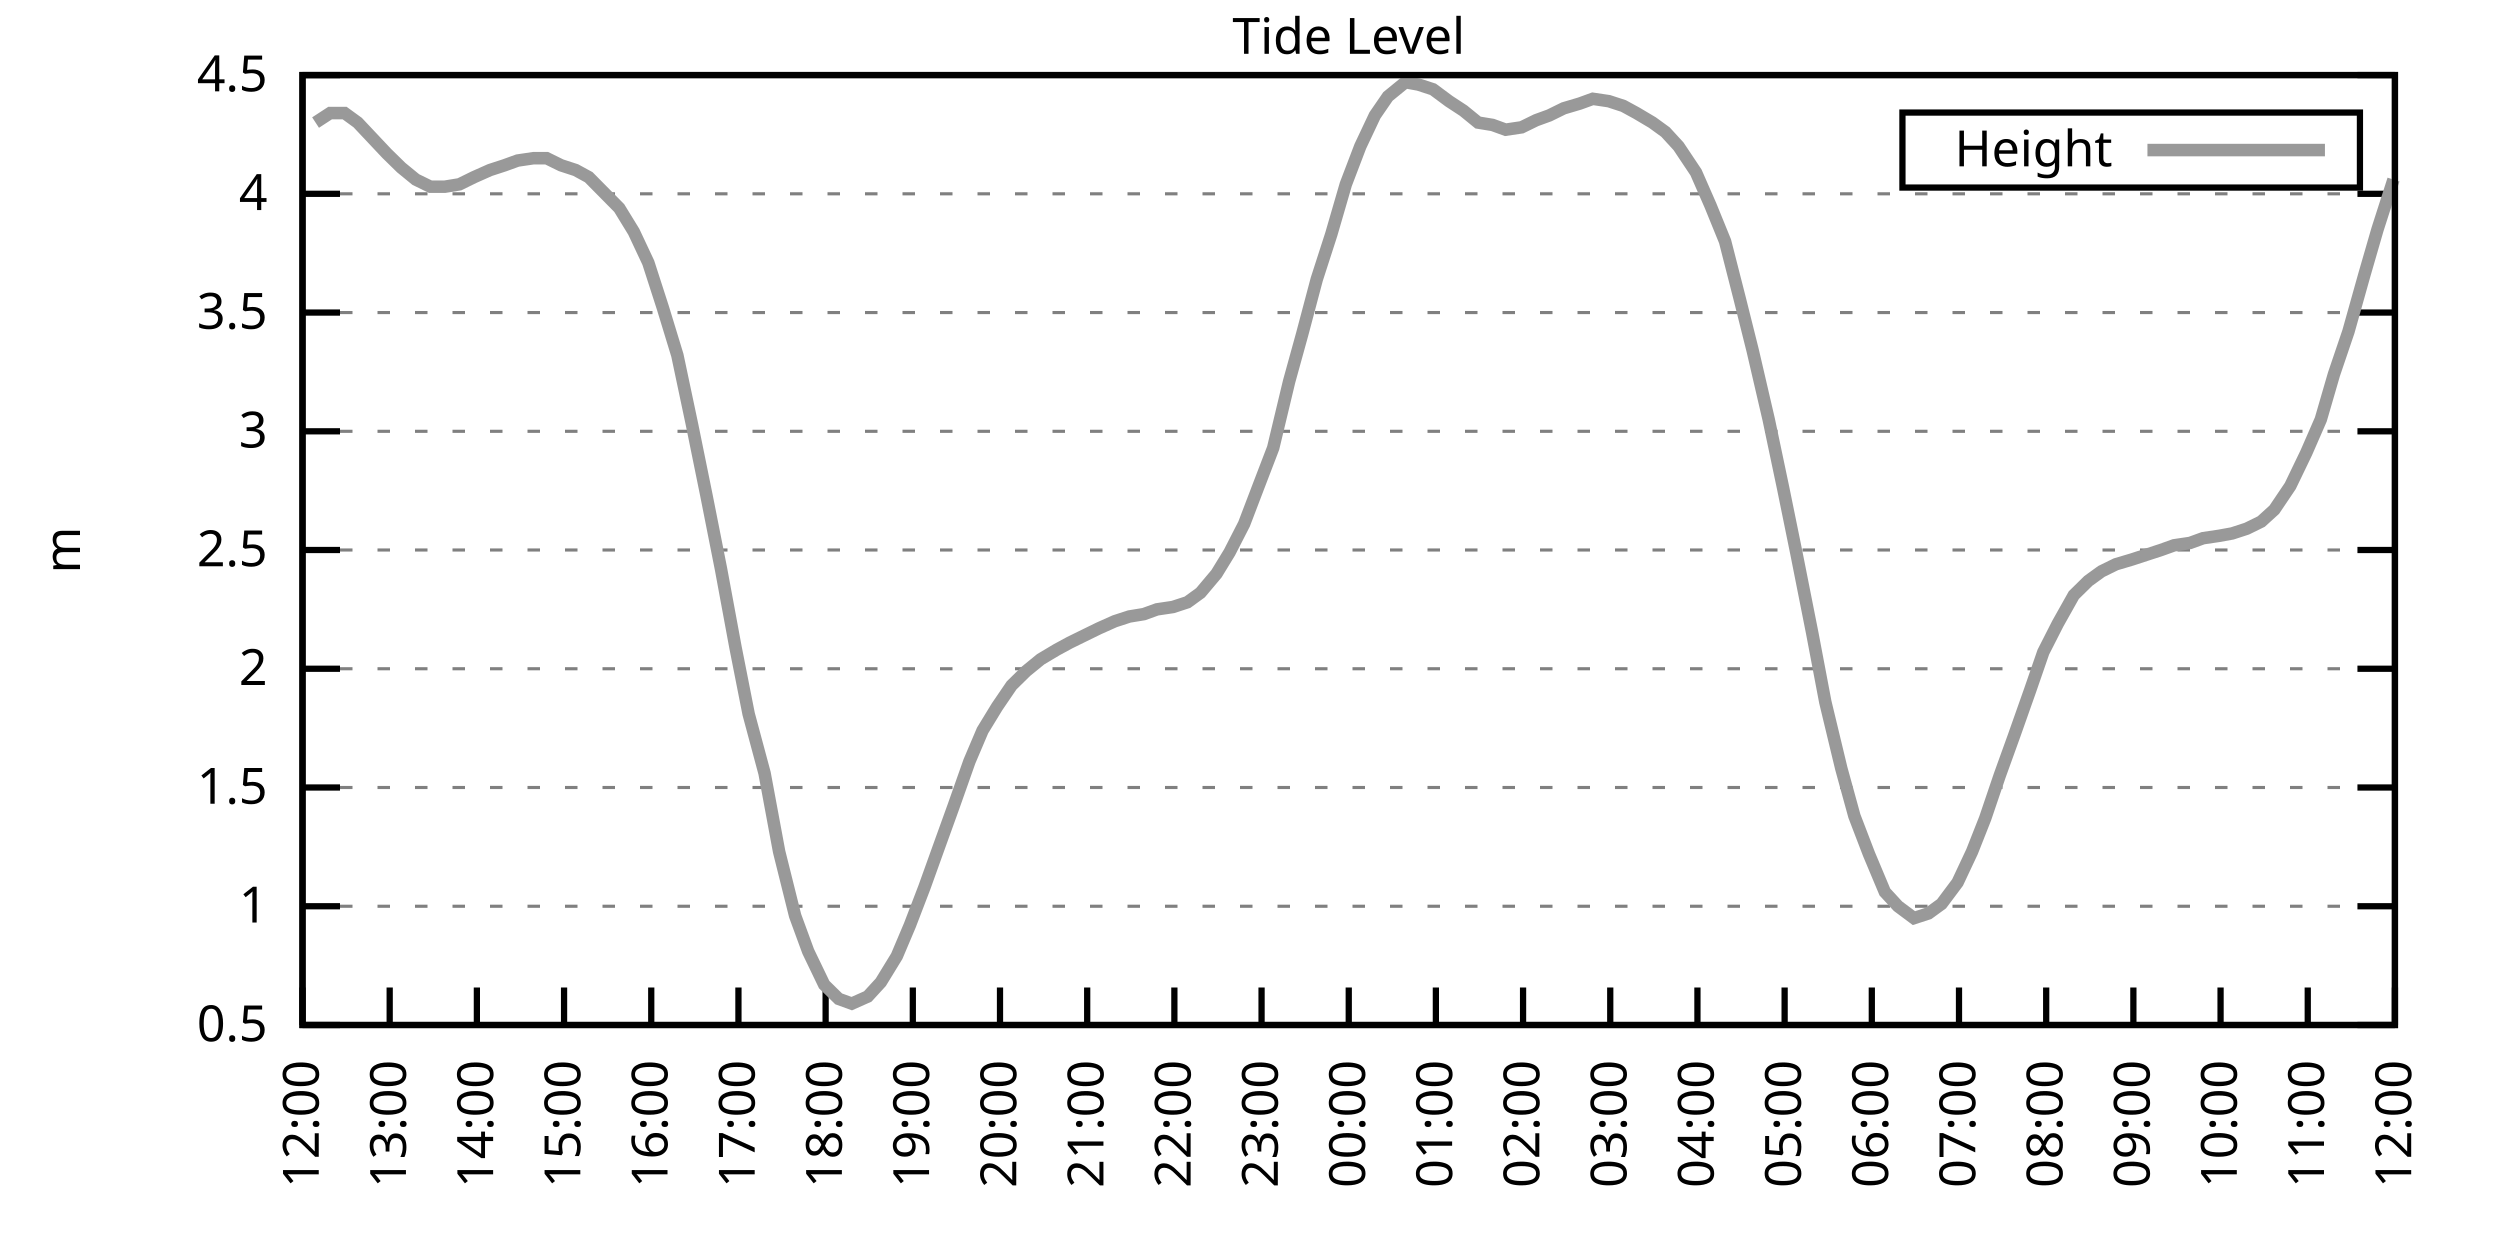
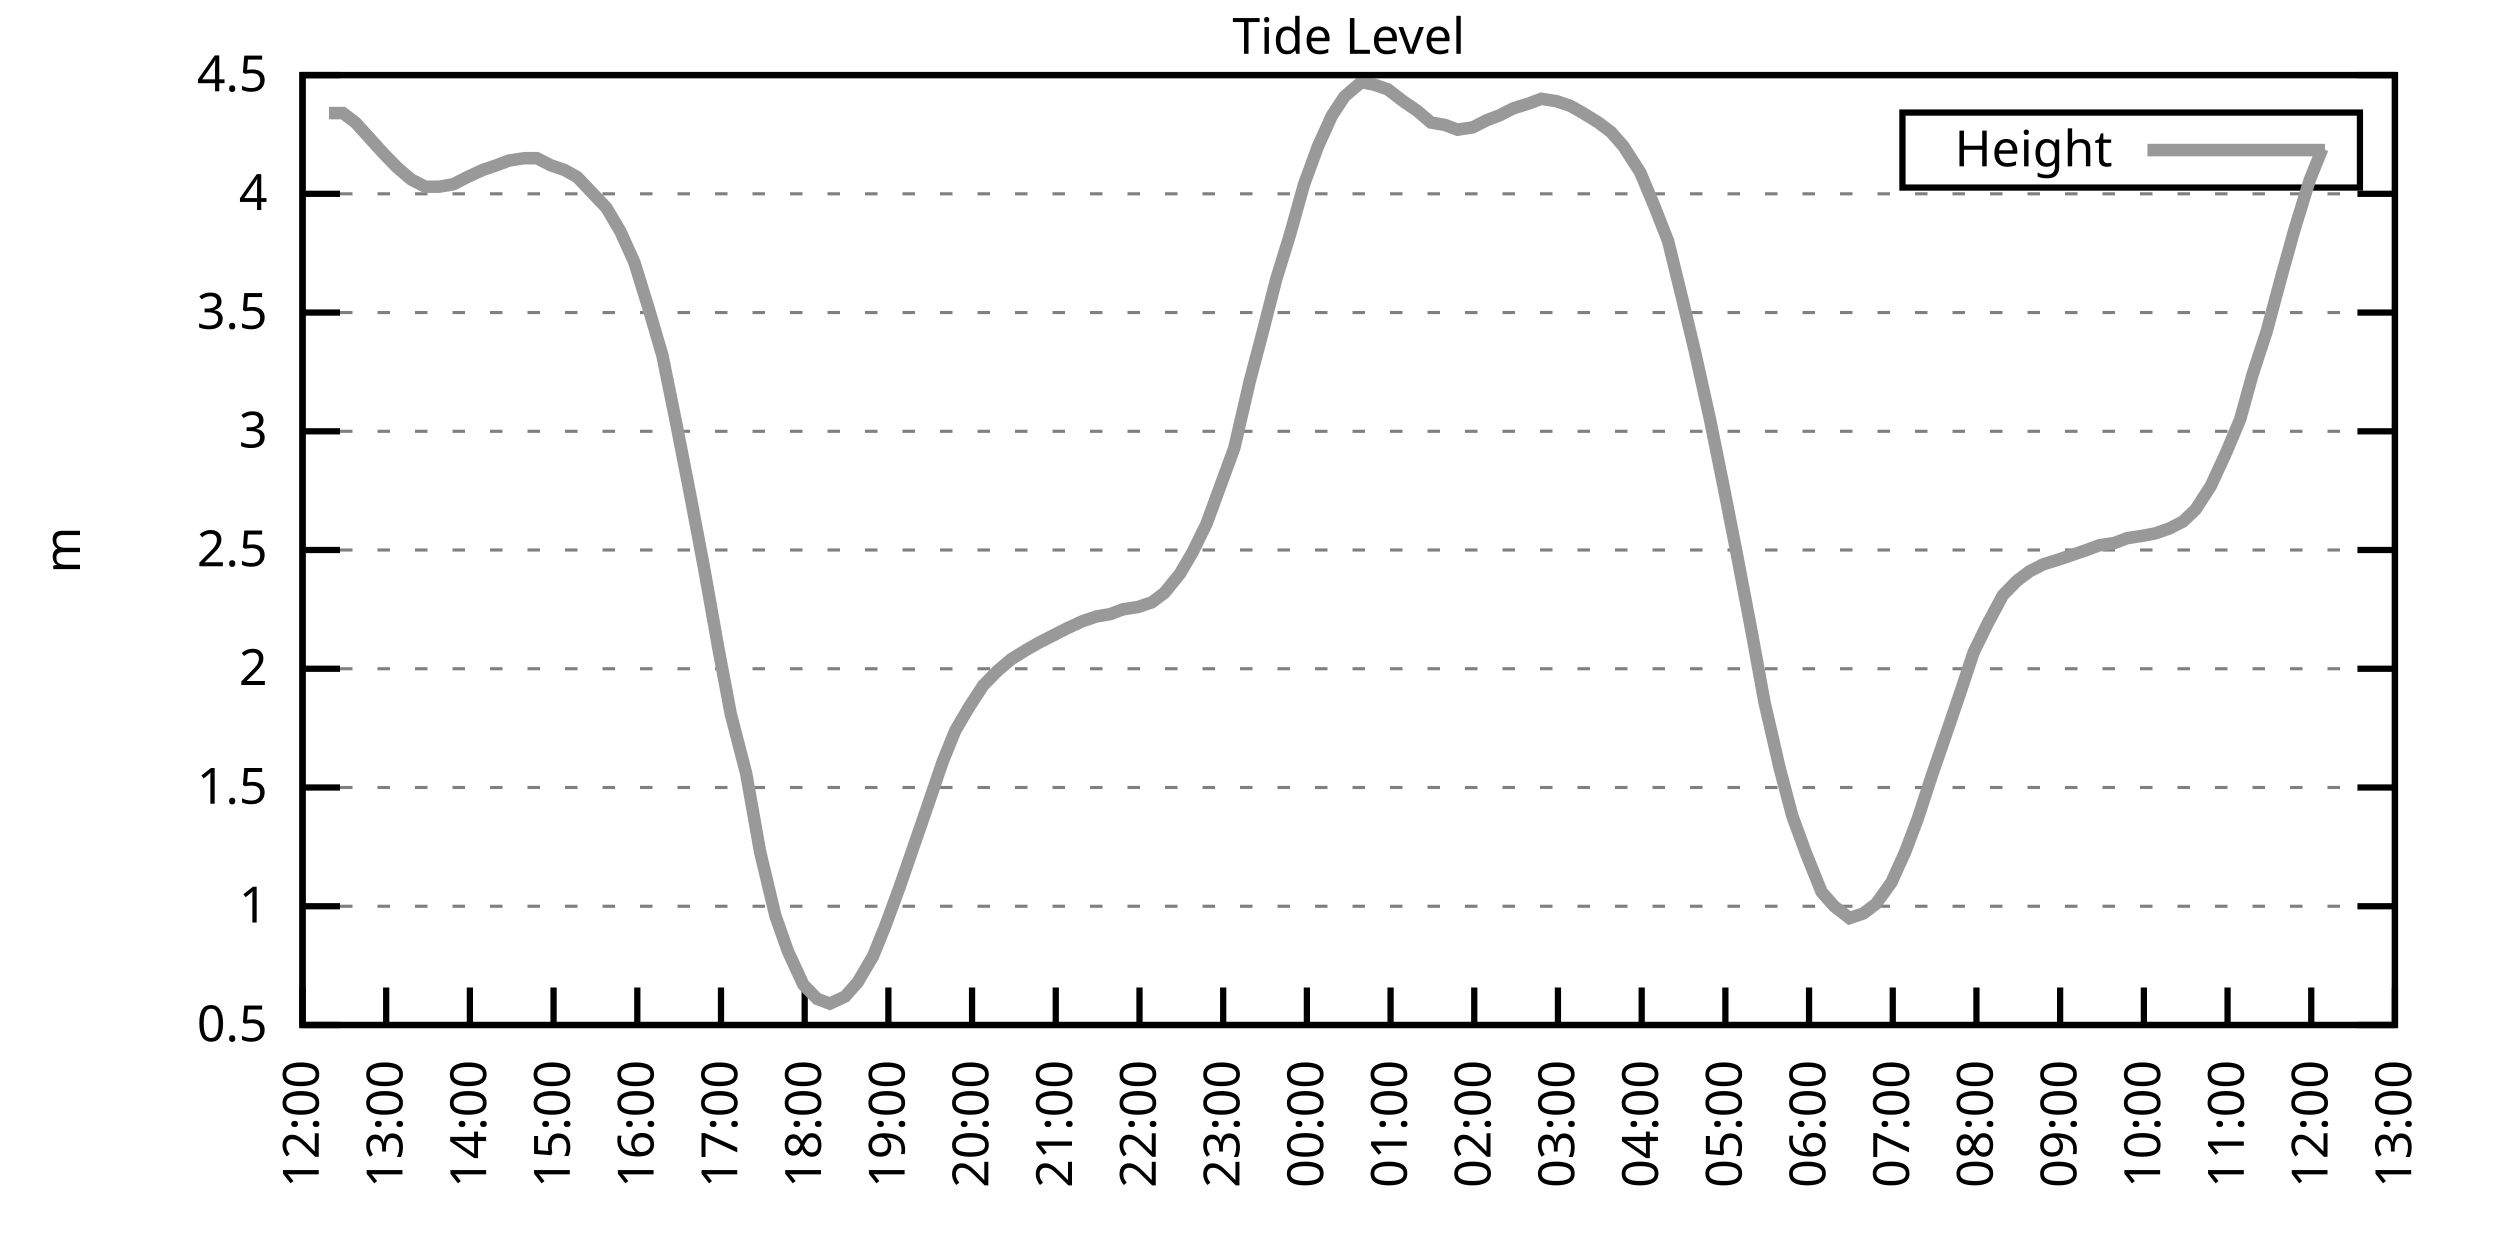
<svg xmlns="http://www.w3.org/2000/svg" xmlns:xlink="http://www.w3.org/1999/xlink" width="400" height="200" viewBox="0 0 400 200">
  <g id="gnuplot_canvas">
    <rect x="0" y="0" width="400" height="200" fill="none" />
    <defs>
      <circle id="gpDot" r="0.5" stroke-width="0.5" stroke="currentColor" />
      <path id="gpPt0" stroke-width="0.333" stroke="currentColor" d="M-1,0 h2 M0,-1 v2" />
      <path id="gpPt1" stroke-width="0.333" stroke="currentColor" d="M-1,-1 L1,1 M1,-1 L-1,1" />
      <path id="gpPt2" stroke-width="0.333" stroke="currentColor" d="M-1,0 L1,0 M0,-1 L0,1 M-1,-1 L1,1 M-1,1 L1,-1" />
      <rect id="gpPt3" stroke-width="0.333" stroke="currentColor" x="-1" y="-1" width="2" height="2" />
      <rect id="gpPt4" stroke-width="0.333" stroke="currentColor" fill="currentColor" x="-1" y="-1" width="2" height="2" />
      <circle id="gpPt5" stroke-width="0.333" stroke="currentColor" cx="0" cy="0" r="1" />
      <use xlink:href="#gpPt5" id="gpPt6" fill="currentColor" stroke="none" />
      <path id="gpPt7" stroke-width="0.333" stroke="currentColor" d="M0,-1.33 L-1.33,0.67 L1.33,0.67 z" />
      <use xlink:href="#gpPt7" id="gpPt8" fill="currentColor" stroke="none" />
      <use xlink:href="#gpPt7" id="gpPt9" stroke="currentColor" transform="rotate(180)" />
      <use xlink:href="#gpPt9" id="gpPt10" fill="currentColor" stroke="none" />
      <use xlink:href="#gpPt3" id="gpPt11" stroke="currentColor" transform="rotate(45)" />
      <use xlink:href="#gpPt11" id="gpPt12" fill="currentColor" stroke="none" />
      <path id="gpPt13" stroke-width="0.333" stroke="currentColor" d="M0,1.330 L1.265,0.411 L0.782,-1.067 L-0.782,-1.076 L-1.265,0.411 z" />
      <use xlink:href="#gpPt13" id="gpPt14" fill="currentColor" stroke="none" />
      <filter id="textbox" filterUnits="objectBoundingBox" x="0" y="0" height="1" width="1">
        <feFlood flood-color="white" flood-opacity="1" result="bgnd" />
        <feComposite in="SourceGraphic" in2="bgnd" operator="atop" />
      </filter>
      <filter id="greybox" filterUnits="objectBoundingBox" x="0" y="0" height="1" width="1">
        <feFlood flood-color="lightgrey" flood-opacity="1" result="grey" />
        <feComposite in="SourceGraphic" in2="grey" operator="atop" />
      </filter>
    </defs>
    <g fill="none" color="white" stroke="currentColor" stroke-width="1.00" stroke-linecap="butt" stroke-linejoin="miter">
</g>
    <g fill="none" color="black" stroke="currentColor" stroke-width="1.00" stroke-linecap="butt" stroke-linejoin="miter">
      <g stroke="none" shape-rendering="crispEdges">
        <polygon fill="rgb(255, 255, 255)" points="48.40,164.00 383.18,164.00 383.18,12.02 48.40,12.02 " />
      </g>
    </g>
    <g fill="none" color="black" stroke="currentColor" stroke-width="1.00" stroke-linecap="butt" stroke-linejoin="miter">
</g>
    <g fill="none" color="black" stroke="black" stroke-width="0.50" stroke-linecap="butt" stroke-linejoin="miter">
</g>
    <g fill="none" color="gray" stroke="currentColor" stroke-width="0.50" stroke-linecap="butt" stroke-linejoin="miter">
      <path stroke="gray" stroke-dasharray="2,4" class="gridline" d="M48.40,164.00 L383.19,164.00  " />
    </g>
    <g fill="none" color="gray" stroke="gray" stroke-width="1.00" stroke-linecap="butt" stroke-linejoin="miter">
</g>
    <g fill="none" color="black" stroke="currentColor" stroke-width="1.00" stroke-linecap="butt" stroke-linejoin="miter">
      <path stroke="black" d="M48.40,164.00 L54.40,164.00 M383.19,164.00 L377.19,164.00  " />
      <g transform="translate(42.80,166.60)" stroke="none" fill="black" font-family="Sans" font-size="8.00" text-anchor="end">
        <text>
          <tspan font-family="Sans"> 0.5</tspan>
        </text>
      </g>
    </g>
    <g fill="none" color="black" stroke="currentColor" stroke-width="1.00" stroke-linecap="butt" stroke-linejoin="miter">
</g>
    <g fill="none" color="black" stroke="black" stroke-width="0.50" stroke-linecap="butt" stroke-linejoin="miter">
</g>
    <g fill="none" color="gray" stroke="currentColor" stroke-width="0.50" stroke-linecap="butt" stroke-linejoin="miter">
      <path stroke="gray" stroke-dasharray="2,4" class="gridline" d="M48.40,145.00 L383.19,145.00  " />
    </g>
    <g fill="none" color="gray" stroke="gray" stroke-width="1.00" stroke-linecap="butt" stroke-linejoin="miter">
</g>
    <g fill="none" color="black" stroke="currentColor" stroke-width="1.00" stroke-linecap="butt" stroke-linejoin="miter">
      <path stroke="black" d="M48.40,145.00 L54.40,145.00 M383.19,145.00 L377.19,145.00  " />
      <g transform="translate(42.80,147.60)" stroke="none" fill="black" font-family="Sans" font-size="8.00" text-anchor="end">
        <text>
          <tspan font-family="Sans"> 1</tspan>
        </text>
      </g>
    </g>
    <g fill="none" color="black" stroke="currentColor" stroke-width="1.00" stroke-linecap="butt" stroke-linejoin="miter">
</g>
    <g fill="none" color="black" stroke="black" stroke-width="0.50" stroke-linecap="butt" stroke-linejoin="miter">
</g>
    <g fill="none" color="gray" stroke="currentColor" stroke-width="0.50" stroke-linecap="butt" stroke-linejoin="miter">
      <path stroke="gray" stroke-dasharray="2,4" class="gridline" d="M48.40,126.00 L383.19,126.00  " />
    </g>
    <g fill="none" color="gray" stroke="gray" stroke-width="1.00" stroke-linecap="butt" stroke-linejoin="miter">
</g>
    <g fill="none" color="black" stroke="currentColor" stroke-width="1.00" stroke-linecap="butt" stroke-linejoin="miter">
      <path stroke="black" d="M48.40,126.00 L54.40,126.00 M383.19,126.00 L377.19,126.00  " />
      <g transform="translate(42.80,128.60)" stroke="none" fill="black" font-family="Sans" font-size="8.00" text-anchor="end">
        <text>
          <tspan font-family="Sans"> 1.5</tspan>
        </text>
      </g>
    </g>
    <g fill="none" color="black" stroke="currentColor" stroke-width="1.00" stroke-linecap="butt" stroke-linejoin="miter">
</g>
    <g fill="none" color="black" stroke="black" stroke-width="0.50" stroke-linecap="butt" stroke-linejoin="miter">
</g>
    <g fill="none" color="gray" stroke="currentColor" stroke-width="0.50" stroke-linecap="butt" stroke-linejoin="miter">
      <path stroke="gray" stroke-dasharray="2,4" class="gridline" d="M48.40,107.00 L383.19,107.00  " />
    </g>
    <g fill="none" color="gray" stroke="gray" stroke-width="1.00" stroke-linecap="butt" stroke-linejoin="miter">
</g>
    <g fill="none" color="black" stroke="currentColor" stroke-width="1.00" stroke-linecap="butt" stroke-linejoin="miter">
      <path stroke="black" d="M48.40,107.00 L54.40,107.00 M383.19,107.00 L377.19,107.00  " />
      <g transform="translate(42.80,109.60)" stroke="none" fill="black" font-family="Sans" font-size="8.00" text-anchor="end">
        <text>
          <tspan font-family="Sans"> 2</tspan>
        </text>
      </g>
    </g>
    <g fill="none" color="black" stroke="currentColor" stroke-width="1.00" stroke-linecap="butt" stroke-linejoin="miter">
</g>
    <g fill="none" color="black" stroke="black" stroke-width="0.50" stroke-linecap="butt" stroke-linejoin="miter">
</g>
    <g fill="none" color="gray" stroke="currentColor" stroke-width="0.50" stroke-linecap="butt" stroke-linejoin="miter">
      <path stroke="gray" stroke-dasharray="2,4" class="gridline" d="M48.40,88.00 L383.19,88.00  " />
    </g>
    <g fill="none" color="gray" stroke="gray" stroke-width="1.00" stroke-linecap="butt" stroke-linejoin="miter">
</g>
    <g fill="none" color="black" stroke="currentColor" stroke-width="1.00" stroke-linecap="butt" stroke-linejoin="miter">
      <path stroke="black" d="M48.40,88.00 L54.40,88.00 M383.19,88.00 L377.19,88.00  " />
      <g transform="translate(42.80,90.60)" stroke="none" fill="black" font-family="Sans" font-size="8.00" text-anchor="end">
        <text>
          <tspan font-family="Sans"> 2.5</tspan>
        </text>
      </g>
    </g>
    <g fill="none" color="black" stroke="currentColor" stroke-width="1.00" stroke-linecap="butt" stroke-linejoin="miter">
</g>
    <g fill="none" color="black" stroke="black" stroke-width="0.50" stroke-linecap="butt" stroke-linejoin="miter">
</g>
    <g fill="none" color="gray" stroke="currentColor" stroke-width="0.50" stroke-linecap="butt" stroke-linejoin="miter">
      <path stroke="gray" stroke-dasharray="2,4" class="gridline" d="M48.40,69.01 L383.19,69.01  " />
    </g>
    <g fill="none" color="gray" stroke="gray" stroke-width="1.00" stroke-linecap="butt" stroke-linejoin="miter">
</g>
    <g fill="none" color="black" stroke="currentColor" stroke-width="1.00" stroke-linecap="butt" stroke-linejoin="miter">
      <path stroke="black" d="M48.40,69.01 L54.40,69.01 M383.19,69.01 L377.19,69.01  " />
      <g transform="translate(42.80,71.61)" stroke="none" fill="black" font-family="Sans" font-size="8.00" text-anchor="end">
        <text>
          <tspan font-family="Sans"> 3</tspan>
        </text>
      </g>
    </g>
    <g fill="none" color="black" stroke="currentColor" stroke-width="1.00" stroke-linecap="butt" stroke-linejoin="miter">
</g>
    <g fill="none" color="black" stroke="black" stroke-width="0.50" stroke-linecap="butt" stroke-linejoin="miter">
</g>
    <g fill="none" color="gray" stroke="currentColor" stroke-width="0.50" stroke-linecap="butt" stroke-linejoin="miter">
      <path stroke="gray" stroke-dasharray="2,4" class="gridline" d="M48.40,50.01 L383.19,50.01  " />
    </g>
    <g fill="none" color="gray" stroke="gray" stroke-width="1.00" stroke-linecap="butt" stroke-linejoin="miter">
</g>
    <g fill="none" color="black" stroke="currentColor" stroke-width="1.00" stroke-linecap="butt" stroke-linejoin="miter">
      <path stroke="black" d="M48.40,50.01 L54.40,50.01 M383.19,50.01 L377.19,50.01  " />
      <g transform="translate(42.80,52.61)" stroke="none" fill="black" font-family="Sans" font-size="8.00" text-anchor="end">
        <text>
          <tspan font-family="Sans"> 3.5</tspan>
        </text>
      </g>
    </g>
    <g fill="none" color="black" stroke="currentColor" stroke-width="1.00" stroke-linecap="butt" stroke-linejoin="miter">
</g>
    <g fill="none" color="black" stroke="black" stroke-width="0.50" stroke-linecap="butt" stroke-linejoin="miter">
</g>
    <g fill="none" color="gray" stroke="currentColor" stroke-width="0.50" stroke-linecap="butt" stroke-linejoin="miter">
      <path stroke="gray" stroke-dasharray="2,4" class="gridline" d="M48.40,31.01 L383.19,31.01  " />
    </g>
    <g fill="none" color="gray" stroke="gray" stroke-width="1.00" stroke-linecap="butt" stroke-linejoin="miter">
</g>
    <g fill="none" color="black" stroke="currentColor" stroke-width="1.00" stroke-linecap="butt" stroke-linejoin="miter">
      <path stroke="black" d="M48.40,31.01 L54.40,31.01 M383.19,31.01 L377.19,31.01  " />
      <g transform="translate(42.80,33.61)" stroke="none" fill="black" font-family="Sans" font-size="8.00" text-anchor="end">
        <text>
          <tspan font-family="Sans"> 4</tspan>
        </text>
      </g>
    </g>
    <g fill="none" color="black" stroke="currentColor" stroke-width="1.00" stroke-linecap="butt" stroke-linejoin="miter">
</g>
    <g fill="none" color="black" stroke="black" stroke-width="0.50" stroke-linecap="butt" stroke-linejoin="miter">
</g>
    <g fill="none" color="gray" stroke="currentColor" stroke-width="0.50" stroke-linecap="butt" stroke-linejoin="miter">
      <path stroke="gray" stroke-dasharray="2,4" class="gridline" d="M48.40,12.01 L383.19,12.01  " />
    </g>
    <g fill="none" color="gray" stroke="gray" stroke-width="1.00" stroke-linecap="butt" stroke-linejoin="miter">
</g>
    <g fill="none" color="black" stroke="currentColor" stroke-width="1.00" stroke-linecap="butt" stroke-linejoin="miter">
      <path stroke="black" d="M48.40,12.01 L54.40,12.01 M383.19,12.01 L377.19,12.01  " />
      <g transform="translate(42.80,14.61)" stroke="none" fill="black" font-family="Sans" font-size="8.00" text-anchor="end">
        <text>
          <tspan font-family="Sans"> 4.5</tspan>
        </text>
      </g>
    </g>
    <g fill="none" color="black" stroke="currentColor" stroke-width="1.00" stroke-linecap="butt" stroke-linejoin="miter">
      <path stroke="black" d="M48.40,164.00 L48.40,158.00  " />
      <g transform="translate(51.00,169.60) rotate(270.00)" stroke="none" fill="black" font-family="Sans" font-size="8.00" text-anchor="end">
        <text>
          <tspan font-family="Sans">12:00</tspan>
        </text>
      </g>
    </g>
    <g fill="none" color="black" stroke="currentColor" stroke-width="1.00" stroke-linecap="butt" stroke-linejoin="miter">
-       <path stroke="black" d="M62.35,164.00 L62.35,158.00  " />
-       <g transform="translate(64.95,169.60) rotate(270.00)" stroke="none" fill="black" font-family="Sans" font-size="8.00" text-anchor="end">
+       <path stroke="black" d="M61.79,164.00 L61.79,158.00  " />
+       <g transform="translate(64.39,169.60) rotate(270.00)" stroke="none" fill="black" font-family="Sans" font-size="8.00" text-anchor="end">
        <text>
          <tspan font-family="Sans">13:00</tspan>
        </text>
      </g>
    </g>
    <g fill="none" color="black" stroke="currentColor" stroke-width="1.00" stroke-linecap="butt" stroke-linejoin="miter">
-       <path stroke="black" d="M76.30,164.00 L76.30,158.00  " />
-       <g transform="translate(78.90,169.60) rotate(270.00)" stroke="none" fill="black" font-family="Sans" font-size="8.00" text-anchor="end">
+       <path stroke="black" d="M75.18,164.00 L75.18,158.00  " />
+       <g transform="translate(77.78,169.60) rotate(270.00)" stroke="none" fill="black" font-family="Sans" font-size="8.00" text-anchor="end">
        <text>
          <tspan font-family="Sans">14:00</tspan>
        </text>
      </g>
    </g>
    <g fill="none" color="black" stroke="currentColor" stroke-width="1.00" stroke-linecap="butt" stroke-linejoin="miter">
-       <path stroke="black" d="M90.25,164.00 L90.25,158.00  " />
-       <g transform="translate(92.85,169.60) rotate(270.00)" stroke="none" fill="black" font-family="Sans" font-size="8.00" text-anchor="end">
+       <path stroke="black" d="M88.57,164.00 L88.57,158.00  " />
+       <g transform="translate(91.17,169.60) rotate(270.00)" stroke="none" fill="black" font-family="Sans" font-size="8.00" text-anchor="end">
        <text>
          <tspan font-family="Sans">15:00</tspan>
        </text>
      </g>
    </g>
    <g fill="none" color="black" stroke="currentColor" stroke-width="1.00" stroke-linecap="butt" stroke-linejoin="miter">
-       <path stroke="black" d="M104.20,164.00 L104.20,158.00  " />
-       <g transform="translate(106.80,169.60) rotate(270.00)" stroke="none" fill="black" font-family="Sans" font-size="8.00" text-anchor="end">
+       <path stroke="black" d="M101.97,164.00 L101.97,158.00  " />
+       <g transform="translate(104.57,169.60) rotate(270.00)" stroke="none" fill="black" font-family="Sans" font-size="8.00" text-anchor="end">
        <text>
          <tspan font-family="Sans">16:00</tspan>
        </text>
      </g>
    </g>
    <g fill="none" color="black" stroke="currentColor" stroke-width="1.00" stroke-linecap="butt" stroke-linejoin="miter">
-       <path stroke="black" d="M118.15,164.00 L118.15,158.00  " />
-       <g transform="translate(120.75,169.60) rotate(270.00)" stroke="none" fill="black" font-family="Sans" font-size="8.00" text-anchor="end">
+       <path stroke="black" d="M115.36,164.00 L115.36,158.00  " />
+       <g transform="translate(117.96,169.60) rotate(270.00)" stroke="none" fill="black" font-family="Sans" font-size="8.00" text-anchor="end">
        <text>
          <tspan font-family="Sans">17:00</tspan>
        </text>
      </g>
    </g>
    <g fill="none" color="black" stroke="currentColor" stroke-width="1.00" stroke-linecap="butt" stroke-linejoin="miter">
-       <path stroke="black" d="M132.10,164.00 L132.10,158.00  " />
-       <g transform="translate(134.70,169.60) rotate(270.00)" stroke="none" fill="black" font-family="Sans" font-size="8.00" text-anchor="end">
+       <path stroke="black" d="M128.75,164.00 L128.75,158.00  " />
+       <g transform="translate(131.35,169.60) rotate(270.00)" stroke="none" fill="black" font-family="Sans" font-size="8.00" text-anchor="end">
        <text>
          <tspan font-family="Sans">18:00</tspan>
        </text>
      </g>
    </g>
    <g fill="none" color="black" stroke="currentColor" stroke-width="1.00" stroke-linecap="butt" stroke-linejoin="miter">
-       <path stroke="black" d="M146.05,164.00 L146.05,158.00  " />
-       <g transform="translate(148.65,169.60) rotate(270.00)" stroke="none" fill="black" font-family="Sans" font-size="8.00" text-anchor="end">
+       <path stroke="black" d="M142.14,164.00 L142.14,158.00  " />
+       <g transform="translate(144.74,169.60) rotate(270.00)" stroke="none" fill="black" font-family="Sans" font-size="8.00" text-anchor="end">
        <text>
          <tspan font-family="Sans">19:00</tspan>
        </text>
      </g>
    </g>
    <g fill="none" color="black" stroke="currentColor" stroke-width="1.00" stroke-linecap="butt" stroke-linejoin="miter">
-       <path stroke="black" d="M160.00,164.00 L160.00,158.00  " />
-       <g transform="translate(162.60,169.60) rotate(270.00)" stroke="none" fill="black" font-family="Sans" font-size="8.00" text-anchor="end">
+       <path stroke="black" d="M155.53,164.00 L155.53,158.00  " />
+       <g transform="translate(158.13,169.60) rotate(270.00)" stroke="none" fill="black" font-family="Sans" font-size="8.00" text-anchor="end">
        <text>
          <tspan font-family="Sans">20:00</tspan>
        </text>
      </g>
    </g>
    <g fill="none" color="black" stroke="currentColor" stroke-width="1.00" stroke-linecap="butt" stroke-linejoin="miter">
-       <path stroke="black" d="M173.95,164.00 L173.95,158.00  " />
-       <g transform="translate(176.55,169.60) rotate(270.00)" stroke="none" fill="black" font-family="Sans" font-size="8.00" text-anchor="end">
+       <path stroke="black" d="M168.92,164.00 L168.92,158.00  " />
+       <g transform="translate(171.52,169.60) rotate(270.00)" stroke="none" fill="black" font-family="Sans" font-size="8.00" text-anchor="end">
        <text>
          <tspan font-family="Sans">21:00</tspan>
        </text>
      </g>
    </g>
    <g fill="none" color="black" stroke="currentColor" stroke-width="1.00" stroke-linecap="butt" stroke-linejoin="miter">
-       <path stroke="black" d="M187.90,164.00 L187.90,158.00  " />
-       <g transform="translate(190.50,169.60) rotate(270.00)" stroke="none" fill="black" font-family="Sans" font-size="8.00" text-anchor="end">
+       <path stroke="black" d="M182.32,164.00 L182.32,158.00  " />
+       <g transform="translate(184.92,169.60) rotate(270.00)" stroke="none" fill="black" font-family="Sans" font-size="8.00" text-anchor="end">
        <text>
          <tspan font-family="Sans">22:00</tspan>
        </text>
      </g>
    </g>
    <g fill="none" color="black" stroke="currentColor" stroke-width="1.00" stroke-linecap="butt" stroke-linejoin="miter">
-       <path stroke="black" d="M201.85,164.00 L201.85,158.00  " />
-       <g transform="translate(204.45,169.60) rotate(270.00)" stroke="none" fill="black" font-family="Sans" font-size="8.00" text-anchor="end">
+       <path stroke="black" d="M195.71,164.00 L195.71,158.00  " />
+       <g transform="translate(198.31,169.60) rotate(270.00)" stroke="none" fill="black" font-family="Sans" font-size="8.00" text-anchor="end">
        <text>
          <tspan font-family="Sans">23:00</tspan>
        </text>
      </g>
    </g>
    <g fill="none" color="black" stroke="currentColor" stroke-width="1.00" stroke-linecap="butt" stroke-linejoin="miter">
-       <path stroke="black" d="M215.80,164.00 L215.80,158.00  " />
-       <g transform="translate(218.40,169.60) rotate(270.00)" stroke="none" fill="black" font-family="Sans" font-size="8.00" text-anchor="end">
+       <path stroke="black" d="M209.10,164.00 L209.10,158.00  " />
+       <g transform="translate(211.70,169.60) rotate(270.00)" stroke="none" fill="black" font-family="Sans" font-size="8.00" text-anchor="end">
        <text>
          <tspan font-family="Sans">00:00</tspan>
        </text>
      </g>
    </g>
    <g fill="none" color="black" stroke="currentColor" stroke-width="1.00" stroke-linecap="butt" stroke-linejoin="miter">
-       <path stroke="black" d="M229.74,164.00 L229.74,158.00  " />
-       <g transform="translate(232.34,169.60) rotate(270.00)" stroke="none" fill="black" font-family="Sans" font-size="8.00" text-anchor="end">
+       <path stroke="black" d="M222.49,164.00 L222.49,158.00  " />
+       <g transform="translate(225.09,169.60) rotate(270.00)" stroke="none" fill="black" font-family="Sans" font-size="8.00" text-anchor="end">
        <text>
          <tspan font-family="Sans">01:00</tspan>
        </text>
      </g>
    </g>
    <g fill="none" color="black" stroke="currentColor" stroke-width="1.00" stroke-linecap="butt" stroke-linejoin="miter">
-       <path stroke="black" d="M243.69,164.00 L243.69,158.00  " />
-       <g transform="translate(246.29,169.60) rotate(270.00)" stroke="none" fill="black" font-family="Sans" font-size="8.00" text-anchor="end">
+       <path stroke="black" d="M235.88,164.00 L235.88,158.00  " />
+       <g transform="translate(238.48,169.60) rotate(270.00)" stroke="none" fill="black" font-family="Sans" font-size="8.00" text-anchor="end">
        <text>
          <tspan font-family="Sans">02:00</tspan>
        </text>
      </g>
    </g>
    <g fill="none" color="black" stroke="currentColor" stroke-width="1.00" stroke-linecap="butt" stroke-linejoin="miter">
-       <path stroke="black" d="M257.64,164.00 L257.64,158.00  " />
-       <g transform="translate(260.24,169.60) rotate(270.00)" stroke="none" fill="black" font-family="Sans" font-size="8.00" text-anchor="end">
+       <path stroke="black" d="M249.27,164.00 L249.27,158.00  " />
+       <g transform="translate(251.87,169.60) rotate(270.00)" stroke="none" fill="black" font-family="Sans" font-size="8.00" text-anchor="end">
        <text>
          <tspan font-family="Sans">03:00</tspan>
        </text>
      </g>
    </g>
    <g fill="none" color="black" stroke="currentColor" stroke-width="1.00" stroke-linecap="butt" stroke-linejoin="miter">
-       <path stroke="black" d="M271.59,164.00 L271.59,158.00  " />
-       <g transform="translate(274.19,169.60) rotate(270.00)" stroke="none" fill="black" font-family="Sans" font-size="8.00" text-anchor="end">
+       <path stroke="black" d="M262.67,164.00 L262.67,158.00  " />
+       <g transform="translate(265.27,169.60) rotate(270.00)" stroke="none" fill="black" font-family="Sans" font-size="8.00" text-anchor="end">
        <text>
          <tspan font-family="Sans">04:00</tspan>
        </text>
      </g>
    </g>
    <g fill="none" color="black" stroke="currentColor" stroke-width="1.00" stroke-linecap="butt" stroke-linejoin="miter">
-       <path stroke="black" d="M285.54,164.00 L285.54,158.00  " />
-       <g transform="translate(288.14,169.60) rotate(270.00)" stroke="none" fill="black" font-family="Sans" font-size="8.00" text-anchor="end">
+       <path stroke="black" d="M276.06,164.00 L276.06,158.00  " />
+       <g transform="translate(278.66,169.60) rotate(270.00)" stroke="none" fill="black" font-family="Sans" font-size="8.00" text-anchor="end">
        <text>
          <tspan font-family="Sans">05:00</tspan>
        </text>
      </g>
    </g>
    <g fill="none" color="black" stroke="currentColor" stroke-width="1.00" stroke-linecap="butt" stroke-linejoin="miter">
-       <path stroke="black" d="M299.49,164.00 L299.49,158.00  " />
-       <g transform="translate(302.09,169.60) rotate(270.00)" stroke="none" fill="black" font-family="Sans" font-size="8.00" text-anchor="end">
+       <path stroke="black" d="M289.45,164.00 L289.45,158.00  " />
+       <g transform="translate(292.05,169.60) rotate(270.00)" stroke="none" fill="black" font-family="Sans" font-size="8.00" text-anchor="end">
        <text>
          <tspan font-family="Sans">06:00</tspan>
        </text>
      </g>
    </g>
    <g fill="none" color="black" stroke="currentColor" stroke-width="1.00" stroke-linecap="butt" stroke-linejoin="miter">
-       <path stroke="black" d="M313.44,164.00 L313.44,158.00  " />
-       <g transform="translate(316.04,169.60) rotate(270.00)" stroke="none" fill="black" font-family="Sans" font-size="8.00" text-anchor="end">
+       <path stroke="black" d="M302.84,164.00 L302.84,158.00  " />
+       <g transform="translate(305.44,169.60) rotate(270.00)" stroke="none" fill="black" font-family="Sans" font-size="8.00" text-anchor="end">
        <text>
          <tspan font-family="Sans">07:00</tspan>
        </text>
      </g>
    </g>
    <g fill="none" color="black" stroke="currentColor" stroke-width="1.00" stroke-linecap="butt" stroke-linejoin="miter">
-       <path stroke="black" d="M327.39,164.00 L327.39,158.00  " />
-       <g transform="translate(329.99,169.60) rotate(270.00)" stroke="none" fill="black" font-family="Sans" font-size="8.00" text-anchor="end">
+       <path stroke="black" d="M316.23,164.00 L316.23,158.00  " />
+       <g transform="translate(318.83,169.60) rotate(270.00)" stroke="none" fill="black" font-family="Sans" font-size="8.00" text-anchor="end">
        <text>
          <tspan font-family="Sans">08:00</tspan>
        </text>
      </g>
    </g>
    <g fill="none" color="black" stroke="currentColor" stroke-width="1.00" stroke-linecap="butt" stroke-linejoin="miter">
-       <path stroke="black" d="M341.34,164.00 L341.34,158.00  " />
-       <g transform="translate(343.94,169.60) rotate(270.00)" stroke="none" fill="black" font-family="Sans" font-size="8.00" text-anchor="end">
+       <path stroke="black" d="M329.62,164.00 L329.62,158.00  " />
+       <g transform="translate(332.22,169.60) rotate(270.00)" stroke="none" fill="black" font-family="Sans" font-size="8.00" text-anchor="end">
        <text>
          <tspan font-family="Sans">09:00</tspan>
        </text>
      </g>
    </g>
    <g fill="none" color="black" stroke="currentColor" stroke-width="1.00" stroke-linecap="butt" stroke-linejoin="miter">
-       <path stroke="black" d="M355.29,164.00 L355.29,158.00  " />
-       <g transform="translate(357.89,169.60) rotate(270.00)" stroke="none" fill="black" font-family="Sans" font-size="8.00" text-anchor="end">
+       <path stroke="black" d="M343.02,164.00 L343.02,158.00  " />
+       <g transform="translate(345.62,169.60) rotate(270.00)" stroke="none" fill="black" font-family="Sans" font-size="8.00" text-anchor="end">
        <text>
          <tspan font-family="Sans">10:00</tspan>
        </text>
      </g>
    </g>
    <g fill="none" color="black" stroke="currentColor" stroke-width="1.00" stroke-linecap="butt" stroke-linejoin="miter">
-       <path stroke="black" d="M369.24,164.00 L369.24,158.00  " />
-       <g transform="translate(371.84,169.60) rotate(270.00)" stroke="none" fill="black" font-family="Sans" font-size="8.00" text-anchor="end">
+       <path stroke="black" d="M356.41,164.00 L356.41,158.00  " />
+       <g transform="translate(359.01,169.60) rotate(270.00)" stroke="none" fill="black" font-family="Sans" font-size="8.00" text-anchor="end">
        <text>
          <tspan font-family="Sans">11:00</tspan>
+         </text>
+       </g>
+     </g>
+     <g fill="none" color="black" stroke="currentColor" stroke-width="1.00" stroke-linecap="butt" stroke-linejoin="miter">
+       <path stroke="black" d="M369.80,164.00 L369.80,158.00  " />
+       <g transform="translate(372.40,169.60) rotate(270.00)" stroke="none" fill="black" font-family="Sans" font-size="8.00" text-anchor="end">
+         <text>
+           <tspan font-family="Sans">12:00</tspan>
        </text>
      </g>
    </g>
    <g fill="none" color="black" stroke="currentColor" stroke-width="1.00" stroke-linecap="butt" stroke-linejoin="miter">
      <path stroke="black" d="M383.19,164.00 L383.19,158.00  " />
      <g transform="translate(385.79,169.60) rotate(270.00)" stroke="none" fill="black" font-family="Sans" font-size="8.00" text-anchor="end">
        <text>
-           <tspan font-family="Sans">12:00</tspan>
+           <tspan font-family="Sans">13:00</tspan>
        </text>
      </g>
    </g>
    <g fill="none" color="black" stroke="currentColor" stroke-width="1.00" stroke-linecap="butt" stroke-linejoin="miter">
</g>
    <g fill="none" color="black" stroke="currentColor" stroke-width="1.00" stroke-linecap="butt" stroke-linejoin="miter">
      <path stroke="black" d="M48.40,12.01 L48.40,164.00 L383.19,164.00 L383.19,12.01 L48.40,12.01 Z  " />
    </g>
    <g fill="none" color="black" stroke="currentColor" stroke-width="1.00" stroke-linecap="butt" stroke-linejoin="miter">
</g>
    <g fill="none" color="black" stroke="currentColor" stroke-width="1.00" stroke-linecap="butt" stroke-linejoin="miter">
      <path stroke="black" d="M304.39,30.01 L304.39,18.01 L377.59,18.01 L377.59,30.01 L304.39,30.01 Z  " />
    </g>
    <g id="Tide_level_plot_1">
      <g fill="none" color="white" stroke="black" stroke-width="2.00" stroke-linecap="butt" stroke-linejoin="miter">
</g>
      <g fill="none" color="black" stroke="currentColor" stroke-width="2.00" stroke-linecap="butt" stroke-linejoin="miter">
        <g transform="translate(337.99,26.61)" stroke="none" fill="black" font-family="Sans" font-size="8.00" text-anchor="end">
          <text>
            <tspan font-family="Sans">Height</tspan>
          </text>
        </g>
      </g>
      <g fill="none" color="black" stroke="currentColor" stroke-width="2.00" stroke-linecap="butt" stroke-linejoin="miter">
-         <path stroke="rgb(153, 153, 153)" d="M343.59,24.01 L371.99,24.01 M50.49,19.61 L52.82,18.09 L55.14,18.09 L57.23,19.61 L61.88,24.55 L64.21,26.83   L66.53,28.73 L68.86,29.87 L71.18,29.87 L73.51,29.49 L75.83,28.35 L78.39,27.21 L80.72,26.45 L82.81,25.69   L85.37,25.31 L87.46,25.31 L89.78,26.45 L92.11,27.21 L94.20,28.35 L99.08,33.29 L101.41,37.09 L103.73,42.03   L106.06,49.25 L108.38,56.85 L110.71,67.87 L113.03,79.27 L115.36,91.04 L117.68,103.58 L119.78,114.22 L122.33,123.72   L124.66,136.26 L127.22,146.52 L129.31,152.22 L131.87,157.54 L134.19,159.82 L136.28,160.58 L138.84,159.44 L140.93,157.16   L143.49,152.98 L145.58,148.04 L147.91,141.96 L150.23,135.50 L152.56,129.04 L155.11,121.82 L157.21,116.88 L159.53,113.08   L161.86,109.66 L164.18,107.38 L166.51,105.48 L169.06,103.96 L171.16,102.82 L173.48,101.68 L175.81,100.54 L178.36,99.40   L180.69,98.64 L183.01,98.26 L185.11,97.50 L187.66,97.12 L189.99,96.36 L192.08,94.84 L194.64,91.80 L196.73,88.38   L199.06,83.83 L201.38,77.75 L203.71,71.67 L206.26,61.03 L208.36,53.43 L210.68,44.69 L213.01,37.47 L215.33,29.49   L217.65,23.41 L219.98,18.47 L222.07,15.43 L224.86,13.15 L226.95,13.53 L229.28,14.29 L231.84,16.19 L234.16,17.71   L236.49,19.61 L238.81,19.99 L240.90,20.75 L243.46,20.37 L245.79,19.23 L247.88,18.47 L250.20,17.33 L252.76,16.57   L254.85,15.81 L257.41,16.19 L259.74,16.95 L261.83,18.09 L264.39,19.61 L266.48,21.13 L268.57,23.41 L271.36,27.59   L273.69,32.91 L276.01,38.61 L278.34,47.73 L280.43,56.09 L282.99,67.11 L285.31,78.13 L287.40,88.38 L289.96,101.30   L292.05,112.32 L294.61,122.96 L296.70,130.56 L299.03,136.64 L301.58,142.72 L303.68,145.00 L306.23,146.90 L308.56,146.14   L310.65,144.62 L313.21,141.20 L315.53,136.26 L317.63,130.94 L319.95,124.10 L322.28,117.64 L324.83,110.42 L326.93,104.34   L329.25,99.78 L331.81,95.22 L334.13,92.94 L336.23,91.42 L338.55,90.28 L341.11,89.52 L343.43,88.76 L345.76,88.00   L347.85,87.25 L350.41,86.87 L352.50,86.11 L355.06,85.73 L357.15,85.35 L359.48,84.59 L361.80,83.45 L363.89,81.55   L366.45,77.75 L369.01,72.43 L371.33,67.11 L373.43,59.89 L375.75,53.05 L378.31,43.93 L380.40,36.71 L382.96,28.73    " />
+         <path stroke="rgb(153, 153, 153)" d="M343.59,24.01 L371.99,24.01 M52.64,18.09 L54.87,18.09 L56.88,19.61 L61.35,24.55 L63.58,26.83 L65.81,28.73   L68.04,29.87 L70.27,29.87 L72.50,29.49 L74.74,28.35 L77.19,27.21 L79.42,26.45 L81.43,25.69 L83.89,25.31   L85.90,25.31 L88.13,26.45 L90.36,27.21 L92.37,28.35 L97.06,33.29 L99.29,37.09 L101.52,42.03 L103.75,49.25   L105.98,56.85 L108.22,67.87 L110.45,79.27 L112.68,91.04 L114.91,103.58 L116.92,114.22 L119.38,123.72 L121.61,136.26   L124.06,146.52 L126.07,152.22 L128.53,157.54 L130.76,159.82 L132.77,160.58 L135.22,159.44 L137.23,157.16 L139.69,152.98   L141.69,148.04 L143.93,141.96 L146.16,135.50 L148.39,129.04 L150.85,121.82 L152.85,116.88 L155.09,113.08 L157.32,109.66   L159.55,107.38 L161.78,105.48 L164.24,103.96 L166.25,102.82 L168.48,101.68 L170.71,100.54 L173.17,99.40 L175.40,98.64   L177.63,98.26 L179.64,97.50 L182.09,97.12 L184.32,96.36 L186.33,94.84 L188.79,91.80 L190.80,88.38 L193.03,83.83   L195.26,77.75 L197.49,71.67 L199.95,61.03 L201.96,53.43 L204.19,44.69 L206.42,37.47 L208.65,29.49 L210.88,23.41   L213.12,18.47 L215.13,15.43 L217.80,13.15 L219.81,13.53 L222.04,14.29 L224.50,16.19 L226.73,17.71 L228.96,19.61   L231.20,19.99 L233.20,20.75 L235.66,20.37 L237.89,19.23 L239.90,18.47 L242.13,17.33 L244.59,16.57 L246.60,15.81   L249.05,16.19 L251.28,16.95 L253.29,18.09 L255.75,19.61 L257.76,21.13 L259.76,23.41 L262.44,27.59 L264.67,32.91   L266.91,38.61 L269.14,47.73 L271.15,56.09 L273.60,67.11 L275.83,78.13 L277.84,88.38 L280.30,101.30 L282.31,112.32   L284.76,122.96 L286.77,130.56 L289.00,136.64 L291.46,142.72 L293.47,145.00 L295.92,146.90 L298.15,146.14 L300.16,144.62   L302.62,141.20 L304.85,136.26 L306.86,130.94 L309.09,124.10 L311.32,117.64 L313.78,110.42 L315.79,104.34 L318.02,99.78   L320.47,95.22 L322.70,92.94 L324.71,91.42 L326.95,90.28 L329.40,89.52 L331.63,88.76 L333.86,88.00 L335.87,87.25   L338.33,86.87 L340.34,86.11 L342.79,85.73 L344.80,85.35 L347.03,84.59 L349.26,83.45 L351.27,81.55 L353.73,77.75   L356.18,72.43 L358.42,67.11 L360.42,59.89 L362.66,53.05 L365.11,43.93 L367.12,36.71 L369.58,28.73 L371.58,23.79    " />
      </g>
    </g>
    <g fill="none" color="black" stroke="currentColor" stroke-width="2.00" stroke-linecap="butt" stroke-linejoin="miter">
</g>
    <g fill="none" color="black" stroke="black" stroke-width="1.00" stroke-linecap="butt" stroke-linejoin="miter">
</g>
    <g fill="none" color="black" stroke="currentColor" stroke-width="1.00" stroke-linecap="butt" stroke-linejoin="miter">
      <path stroke="black" d="M48.40,12.01 L48.40,164.00 L383.19,164.00 L383.19,12.01 L48.40,12.01 Z  " />
      <g transform="translate(12.80,88.01) rotate(270.00)" stroke="none" fill="black" font-family="Sans" font-size="8.00" text-anchor="middle">
        <text>
          <tspan font-family="Sans">m</tspan>
        </text>
      </g>
    </g>
    <g fill="none" color="black" stroke="currentColor" stroke-width="1.00" stroke-linecap="butt" stroke-linejoin="miter">
</g>
    <g fill="none" color="black" stroke="currentColor" stroke-width="1.00" stroke-linecap="butt" stroke-linejoin="miter">
      <g transform="translate(215.79,8.61)" stroke="none" fill="black" font-family="Sans" font-size="8.00" text-anchor="middle">
        <text>
          <tspan font-family="Sans">Tide Level</tspan>
        </text>
      </g>
    </g>
    <g fill="none" color="black" stroke="currentColor" stroke-width="1.00" stroke-linecap="butt" stroke-linejoin="miter">
</g>
  </g>
</svg>
